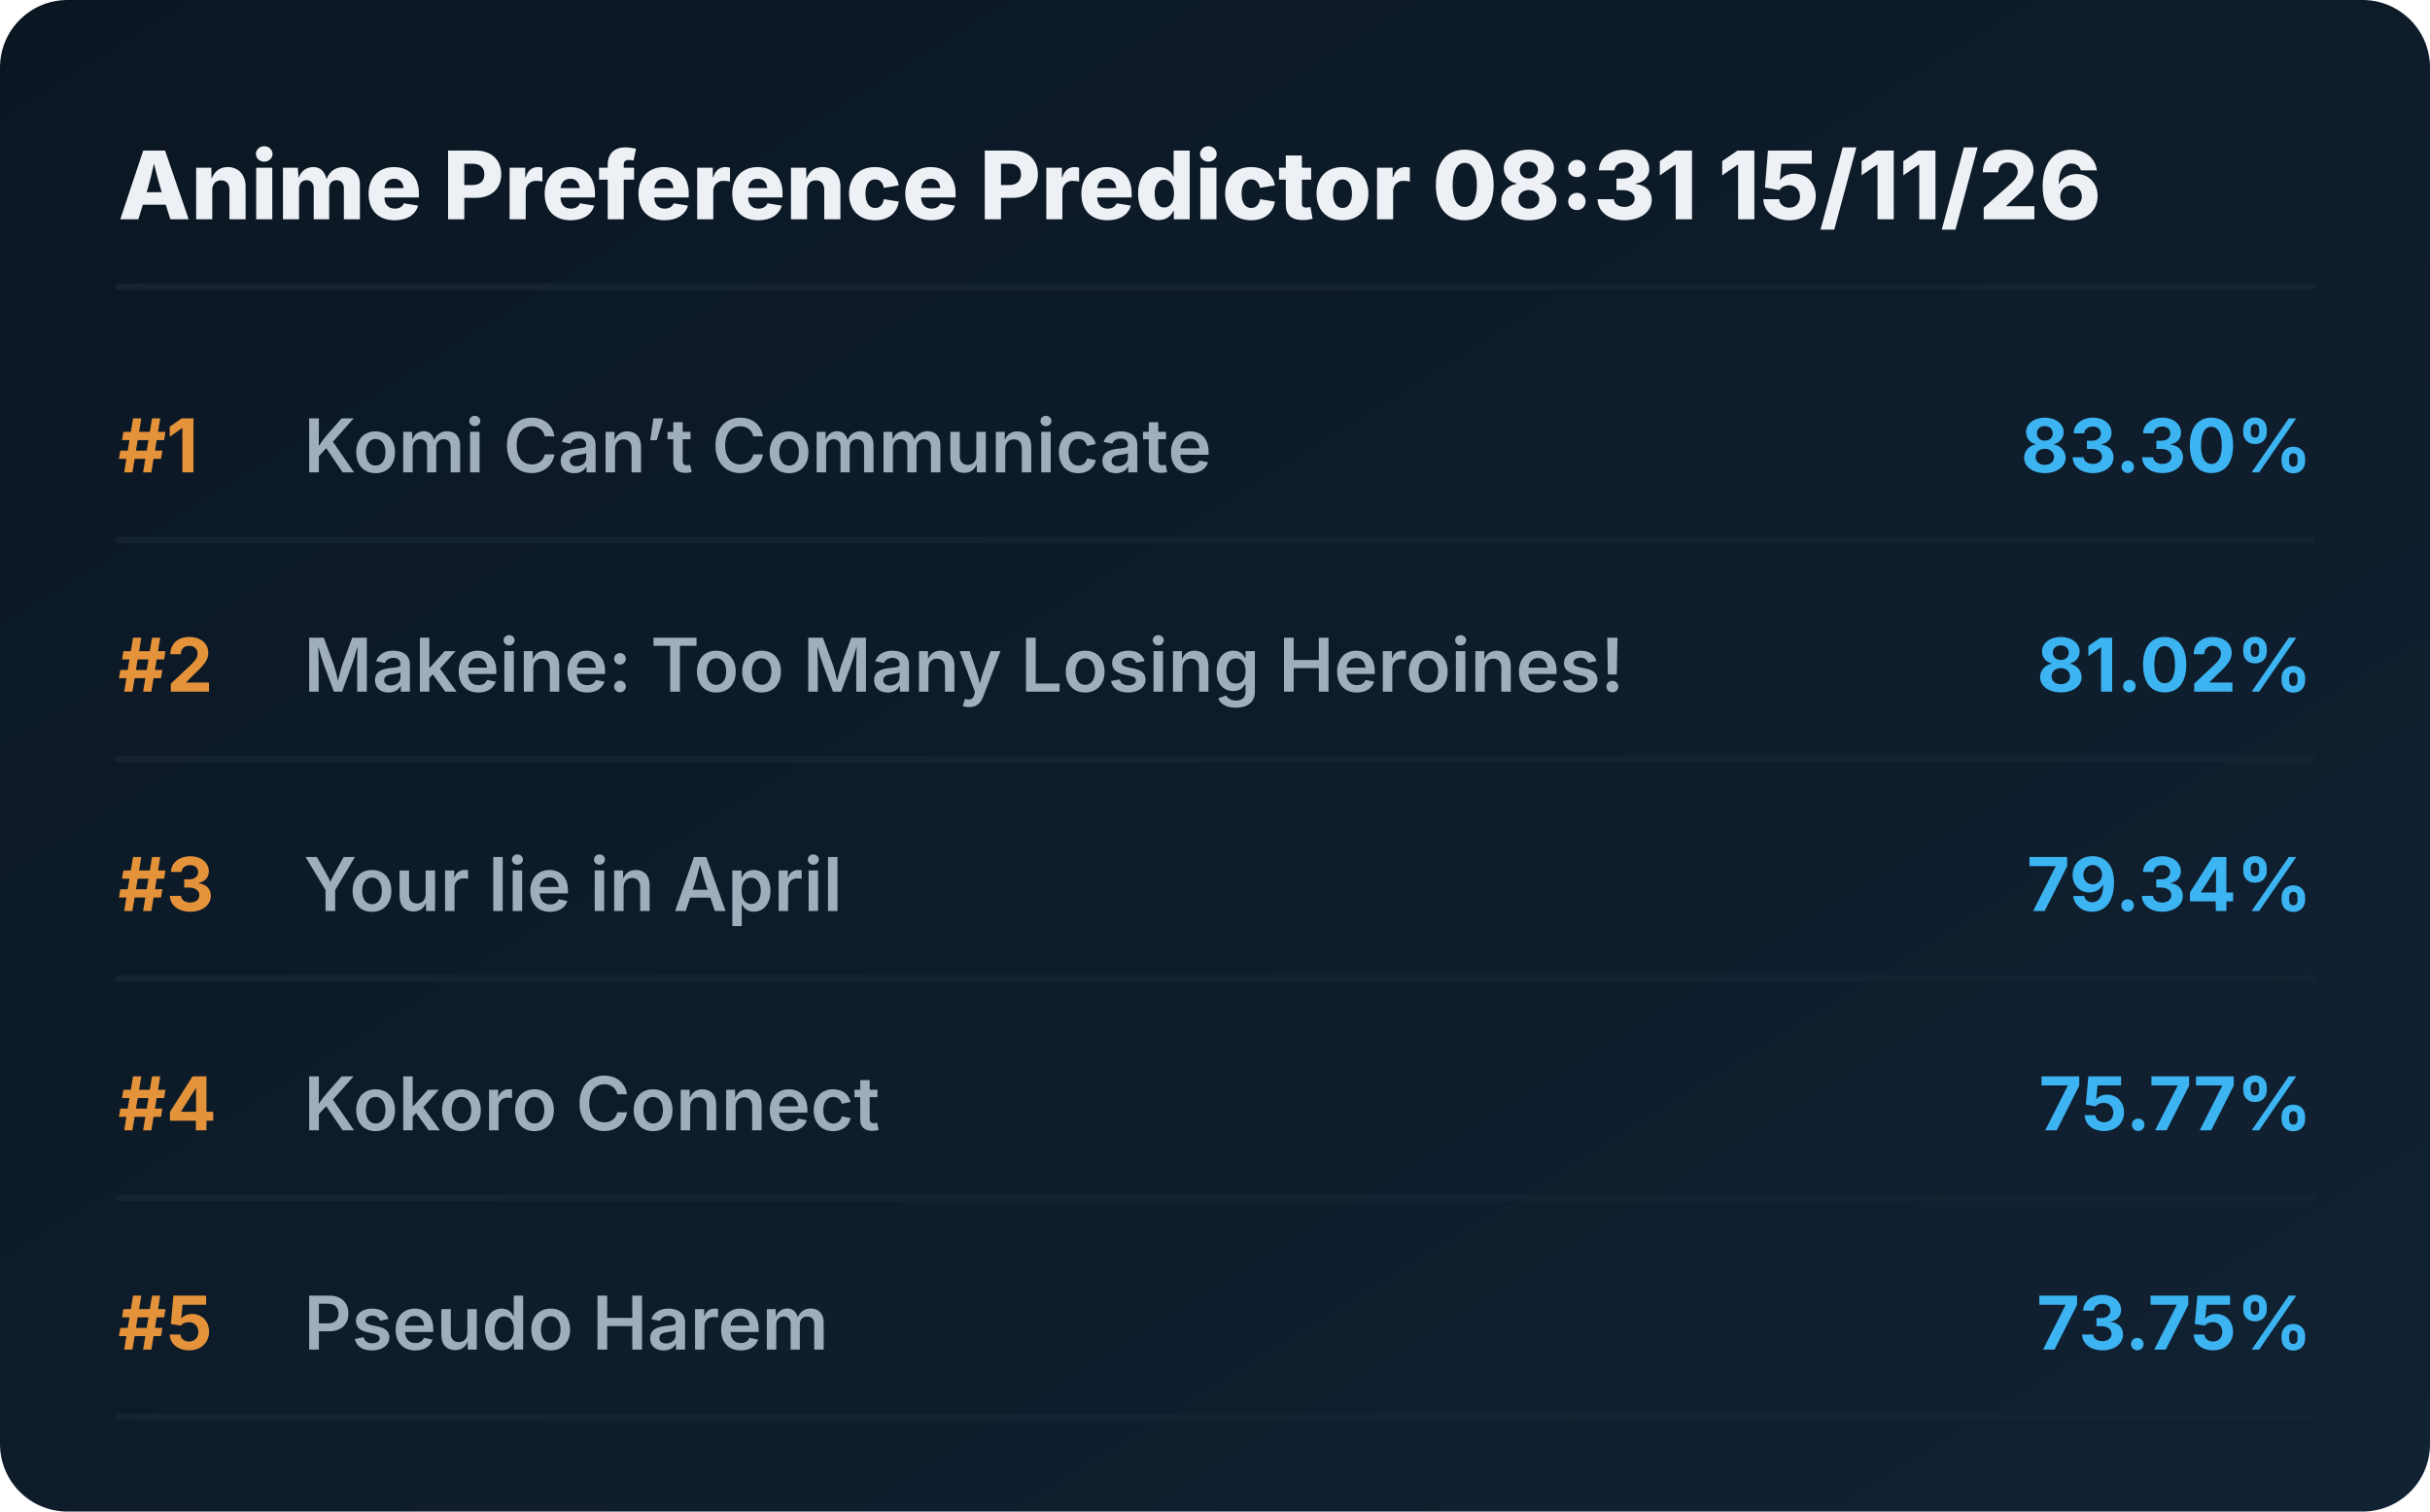
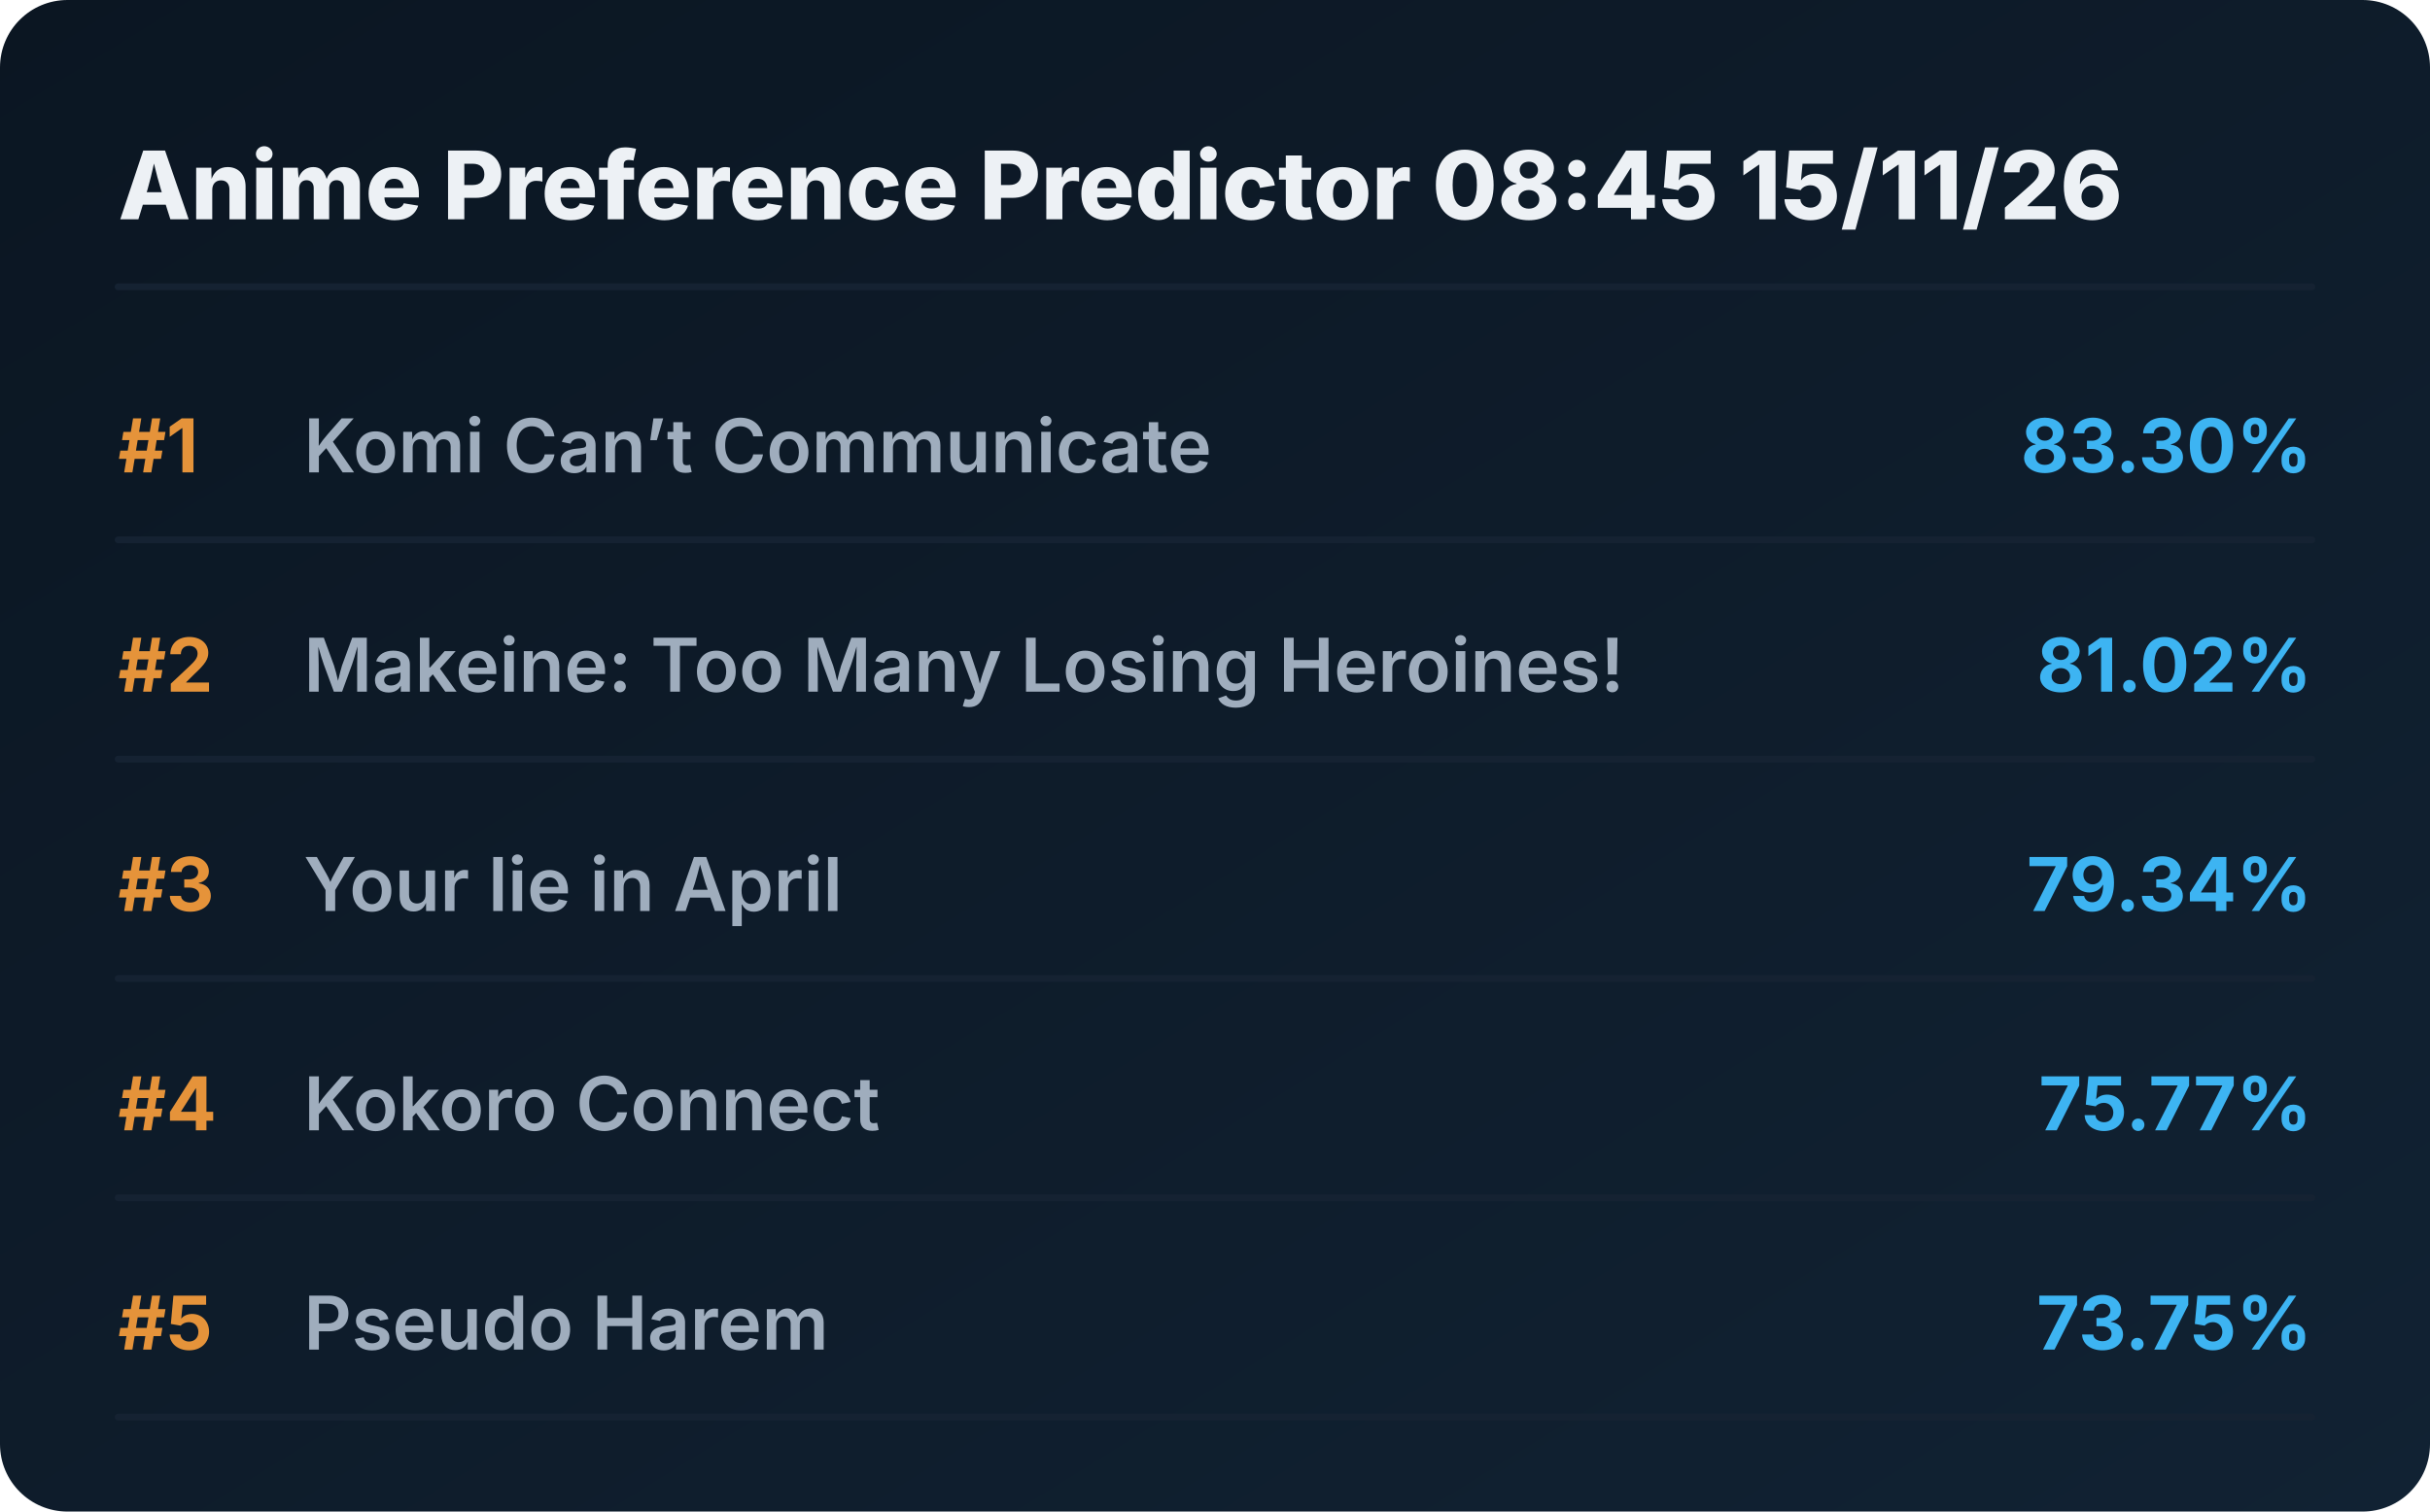
<svg xmlns="http://www.w3.org/2000/svg" viewBox="0 0 720 448" preserveAspectRatio="xMidYMid meet" style="width: 100%; height: auto; max-width: 720px;">
  <defs>
    <linearGradient id="boxGrad" x1="0%" y1="0%" x2="100%" y2="100%">
      <stop offset="0%" stop-color="#0b1622" />
      <stop offset="100%" stop-color="#112233" />
    </linearGradient>
    <clipPath id="titleClip">
      <rect x="90" y="0" width="510" height="100%" />
    </clipPath>
  </defs>
  <style>
    .bg { fill: url(#boxGrad); rx: 20px; }
    .header { font-family: 'Overpass', 'Inter', system-ui, sans-serif; font-weight: 800; font-size: 28px; fill: #edf1f5; }
    .rank { font-family: 'Overpass', 'Inter', system-ui, sans-serif; font-weight: 700; font-size: 22px; fill: #e5933a; }
    .title { font-family: 'Overpass', 'Inter', system-ui, sans-serif; font-weight: 600; font-size: 22px; fill: #9fadbd; }
    .score { font-family: 'Overpass', 'Inter', system-ui, sans-serif; font-weight: 700; font-size: 22px; fill: #3db4f2; }
    .line { stroke: #152232; stroke-width: 2; stroke-linecap: round; }
  </style>
  <rect class="bg" width="720" height="448" />
-   <text x="35" y="65" class="header">Anime Preference Predictor 08:31 15/11/26</text>
+   <text x="35" y="65" class="header">Anime Preference Predictor 08:45 15/11/26</text>
  <line x1="35" y1="85" x2="685" y2="85" class="line" />
  <g transform="translate(0, 0)">
    <text x="35" y="140" class="rank">#1</text>
    <text x="90" y="140" class="title">Komi Can’t Communicate</text>
    <text x="685" y="140" class="score" text-anchor="end">83.30%</text>
    <line x1="35" y1="160" x2="685" y2="160" class="line" />
  </g>
  <g transform="translate(0, 65)">
    <text x="35" y="140" class="rank">#2</text>
    <text x="90" y="140" class="title">Makeine: Too Many Losing Heroines!</text>
    <text x="685" y="140" class="score" text-anchor="end">81.02%</text>
    <line x1="35" y1="160" x2="685" y2="160" class="line" />
  </g>
  <g transform="translate(0, 130)">
    <text x="35" y="140" class="rank">#3</text>
    <text x="90" y="140" class="title">Your lie in April</text>
    <text x="685" y="140" class="score" text-anchor="end">79.34%</text>
    <line x1="35" y1="160" x2="685" y2="160" class="line" />
  </g>
  <g transform="translate(0, 195)">
    <text x="35" y="140" class="rank">#4</text>
    <text x="90" y="140" class="title">Kokoro Connect</text>
    <text x="685" y="140" class="score" text-anchor="end">75.77%</text>
    <line x1="35" y1="160" x2="685" y2="160" class="line" />
  </g>
  <g transform="translate(0, 260)">
    <text x="35" y="140" class="rank">#5</text>
    <text x="90" y="140" class="title">Pseudo Harem</text>
    <text x="685" y="140" class="score" text-anchor="end">73.75%</text>
    <line x1="35" y1="160" x2="685" y2="160" class="line" />
  </g>
</svg>
